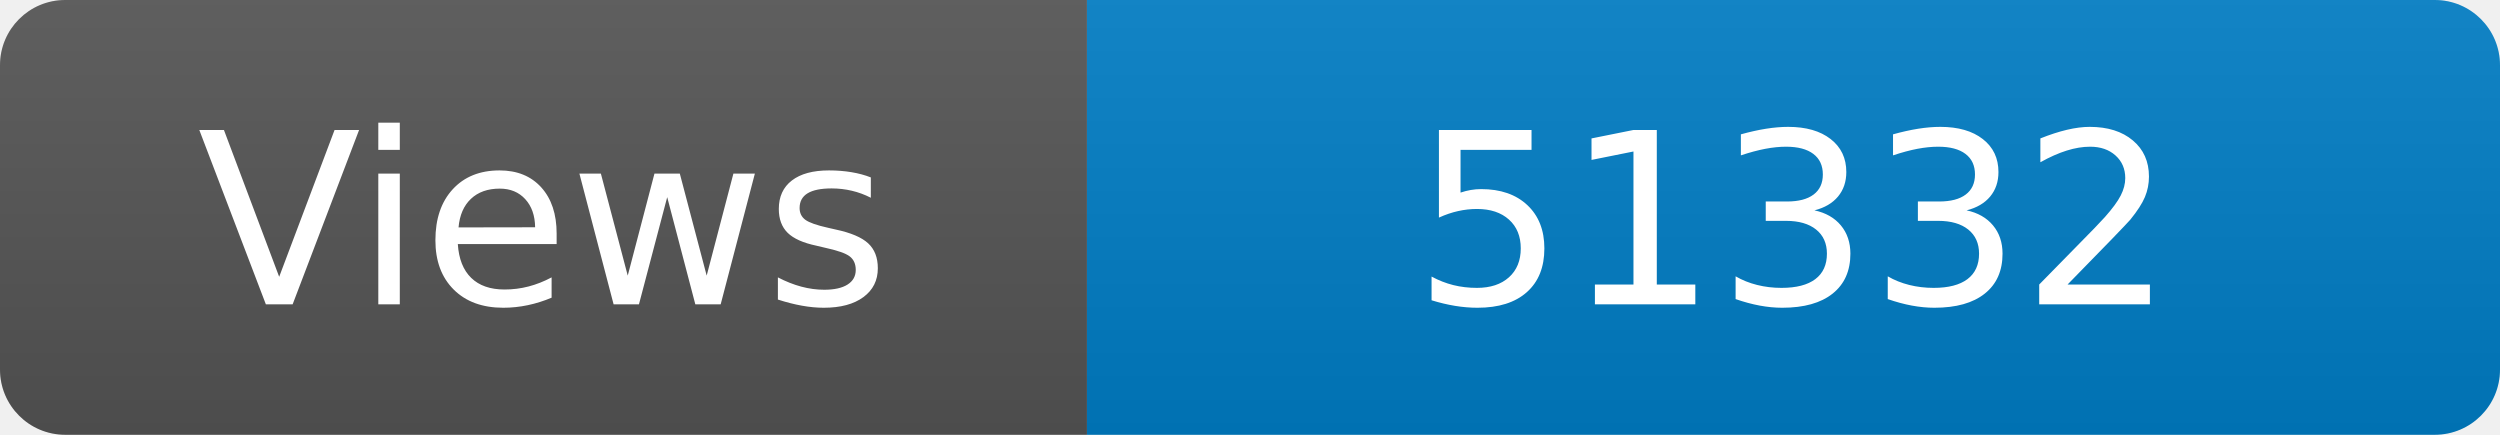
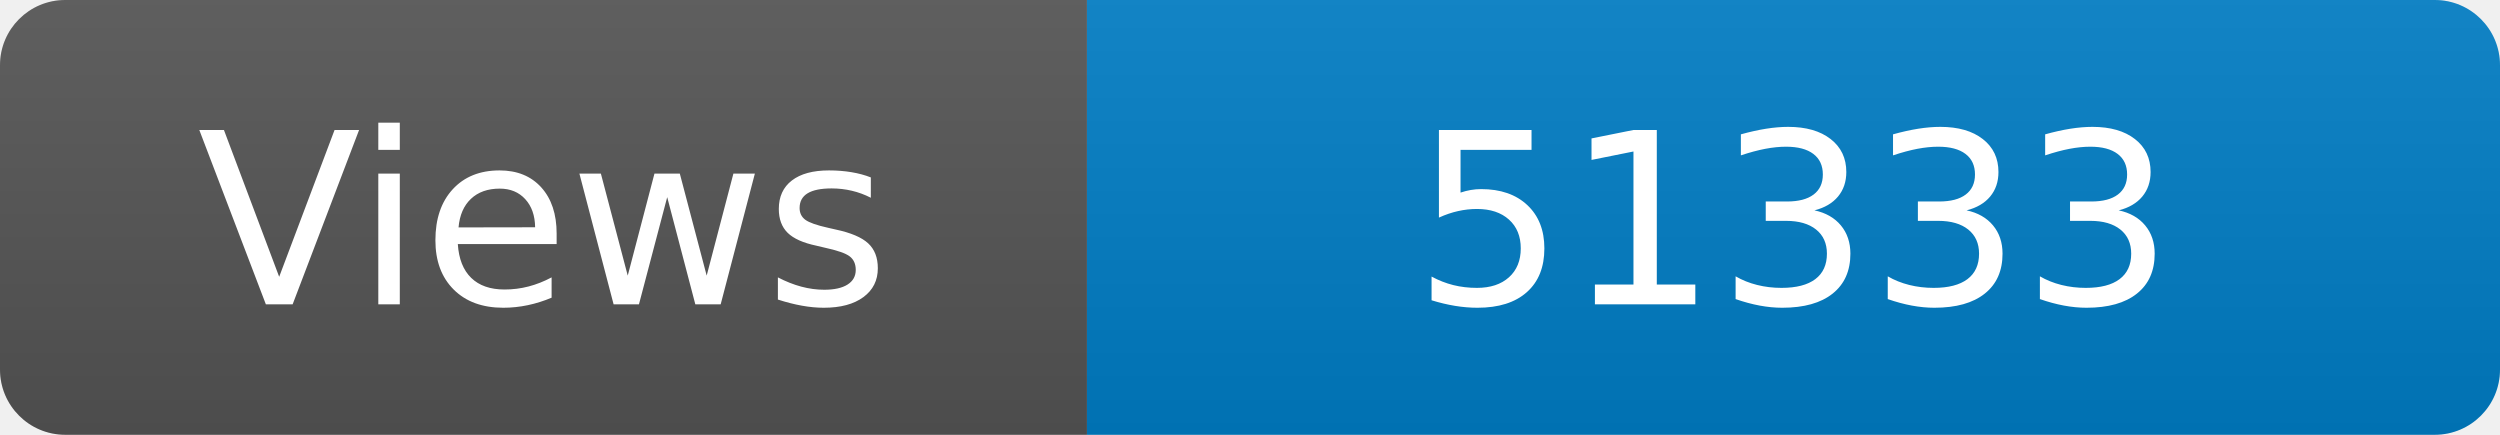
<svg xmlns="http://www.w3.org/2000/svg" width="115" height="20" role="img" aria-label="Maintained?: yes">
  <linearGradient id="s" x2="0" y2="100%">
    <stop offset="0" stop-color="#bbb" stop-opacity=".1" />
    <stop offset="1" stop-opacity=".1" />
  </linearGradient>
  <clipPath id="r">
    <rect width="115" height="20" rx="3" fill="#fff" />
  </clipPath>
  <g clip-path="url(#r)">
    <rect width="50" height="20" fill="#555" />
    <rect x="50" width="160" height="20" fill="#007ec6" />
    <rect width="115" height="20" fill="url(#s)" />
  </g>
  <g fill="#fff" text-anchor="middle" font-family="Verdana,Geneva,DejaVu Sans,sans-serif" font-size="110">
    <text x="250" y="140" transform="scale(.1)" fill="#fff">Views</text>
-     <text x="825" y="140" transform="scale(.1)" fill="#fff">51332</text>
+     <text x="825" y="140" transform="scale(.1)" fill="#fff">51333</text>
  </g>
</svg>
